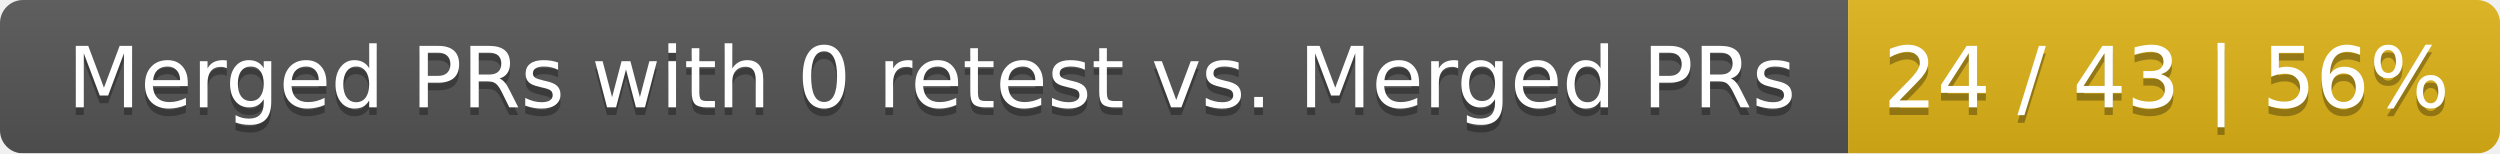
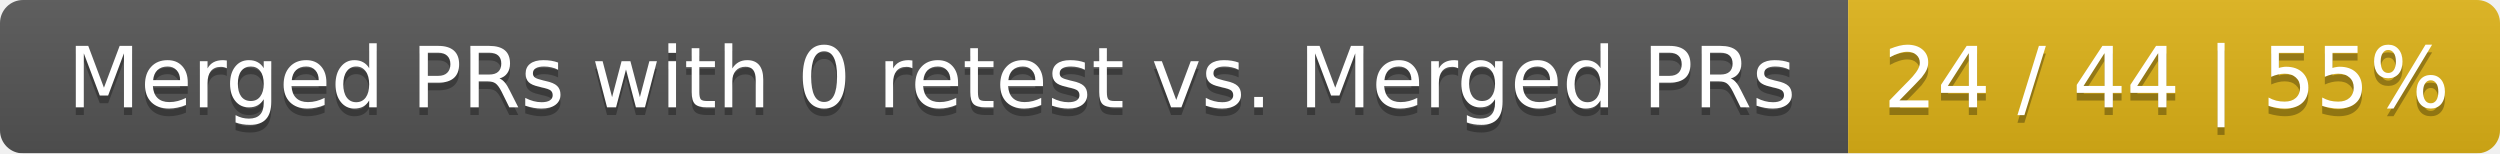
<svg xmlns="http://www.w3.org/2000/svg" width="326" height="20">
  <linearGradient id="smooth" x2="0" y2="100%">
    <stop offset="0" stop-color="#bbb" stop-opacity=".1" />
    <stop offset="1" stop-opacity=".1" />
  </linearGradient>
  <mask id="round">
    <rect width="326" height="20" rx="3" fill="#fff" />
  </mask>
  <g mask="url(#round)">
    <rect width="241" height="20" fill="#555" />
    <rect x="241" width="85" height="20" fill="#dfb317" />
    <rect width="326" height="20" fill="url(#smooth)" />
  </g>
  <g fill="#fff" text-anchor="middle" font-family="DejaVu Sans,Verdana,Geneva,sans-serif" font-size="11">
    <text x="121.5" y="15" fill="#010101" fill-opacity=".3">Merged PRs with 0 retest vs. Merged PRs</text>
    <text x="121.5" y="14">Merged PRs with 0 retest vs. Merged PRs</text>
-     <text x="282.5" y="15" fill="#010101" fill-opacity=".3">24 / 43 | 56%</text>
-     <text x="282.5" y="14">24 / 43 | 56%</text>
+     <text x="282.5" y="15" fill="#010101" fill-opacity=".3">24 / 44 | 55%</text>
+     <text x="282.5" y="14">24 / 44 | 55%</text>
  </g>
</svg>
